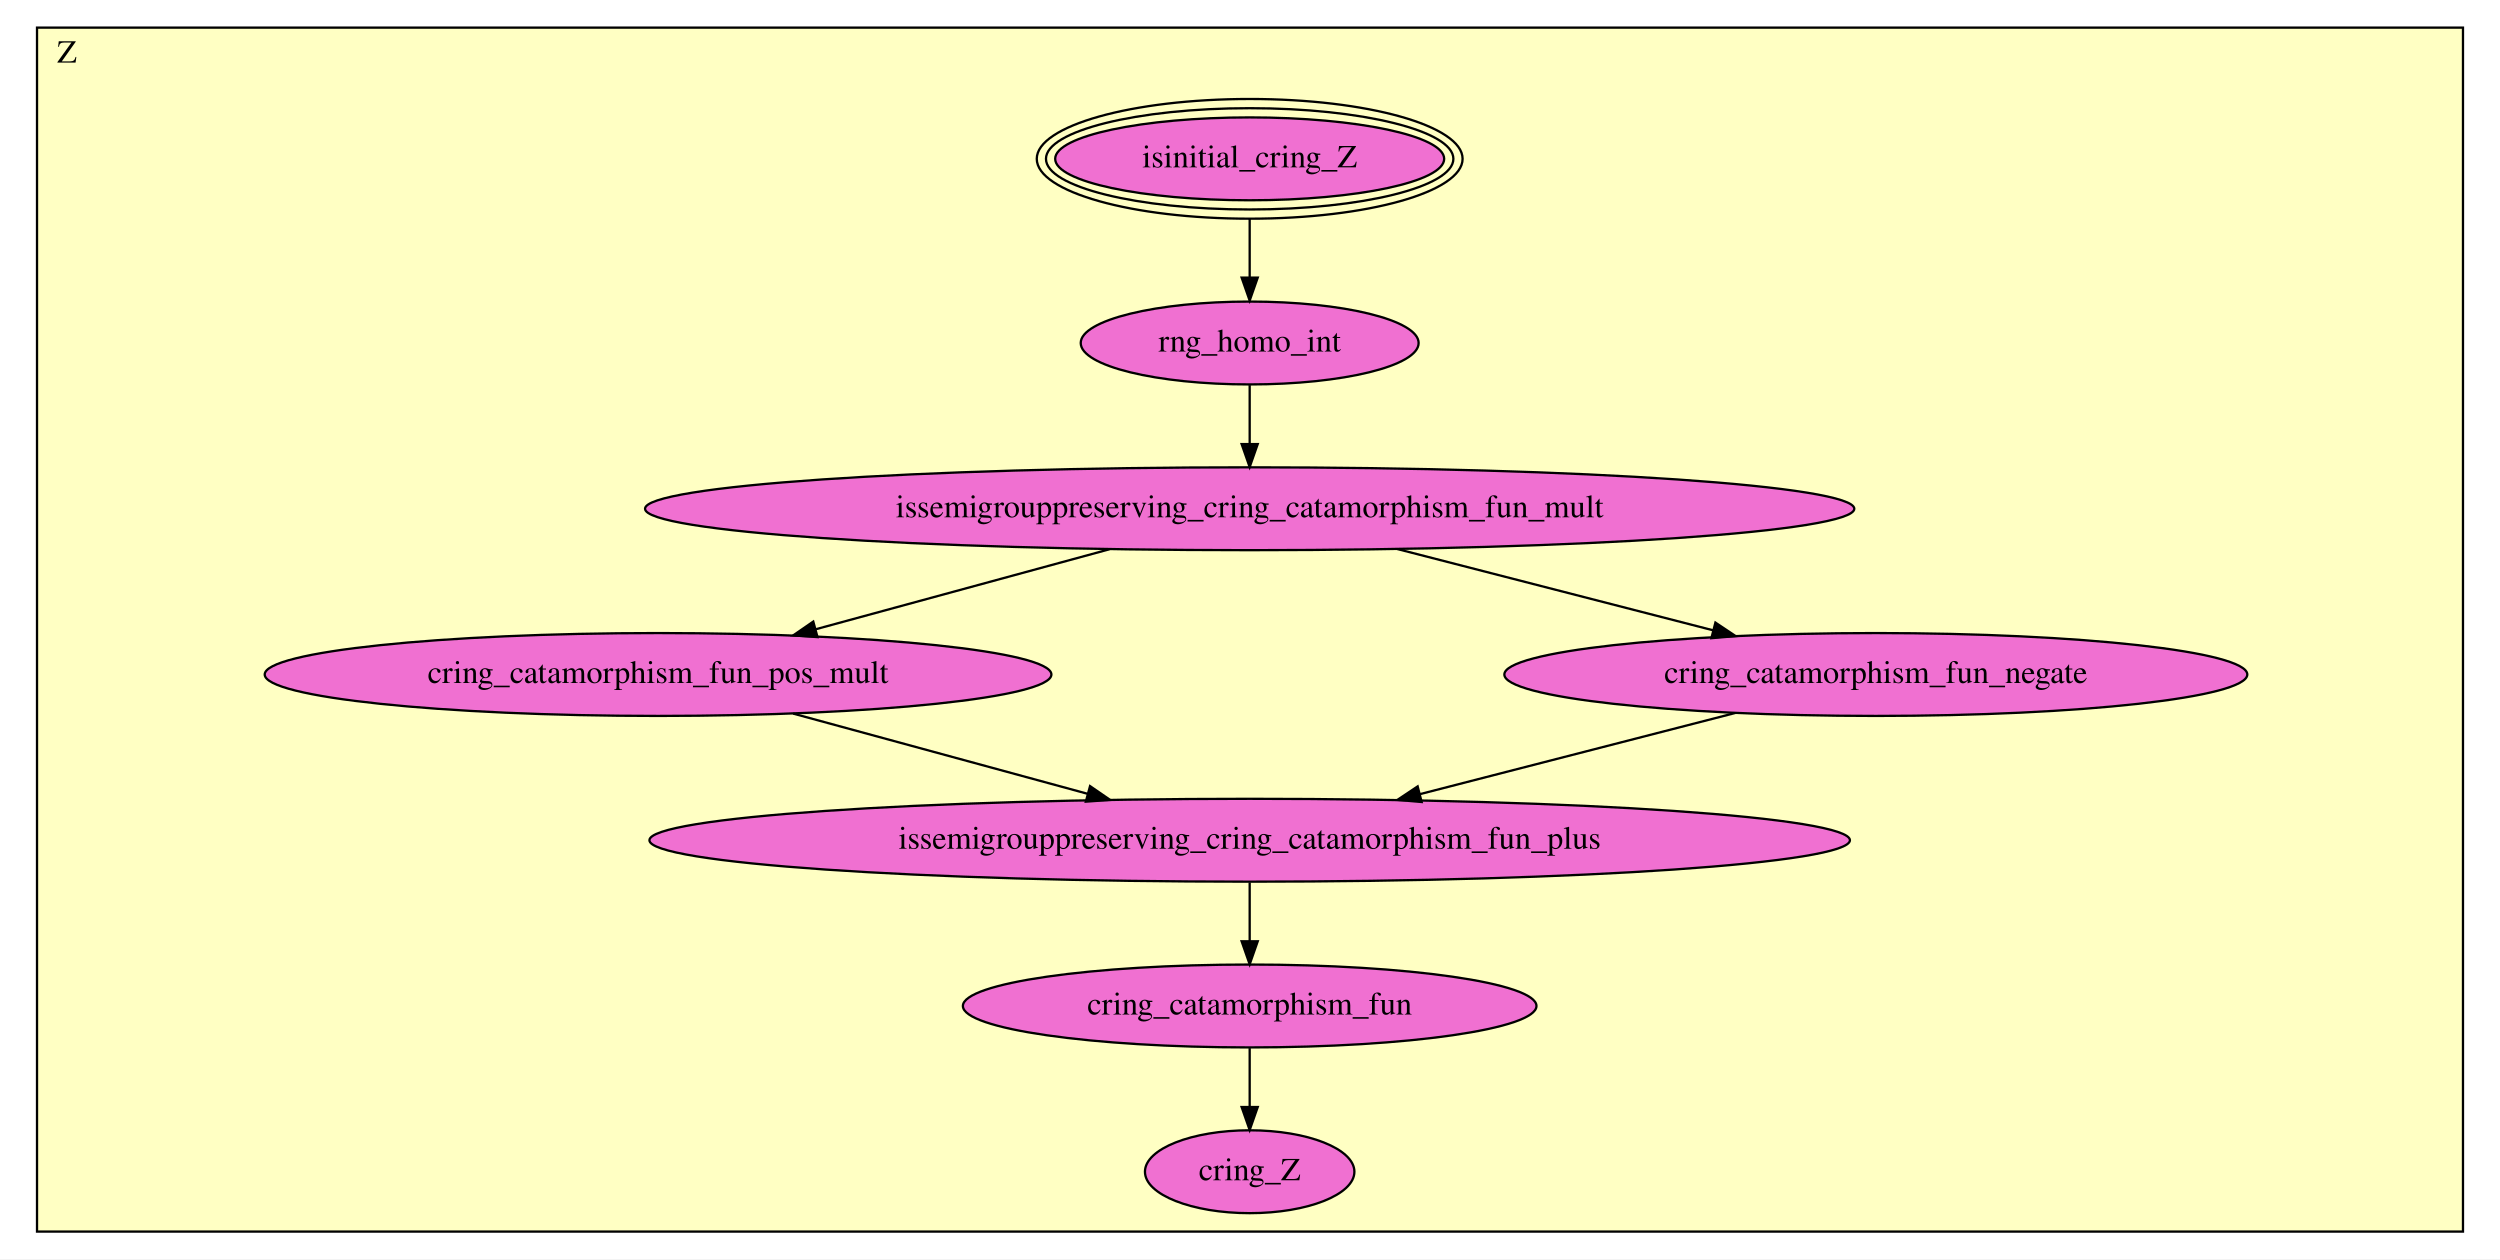
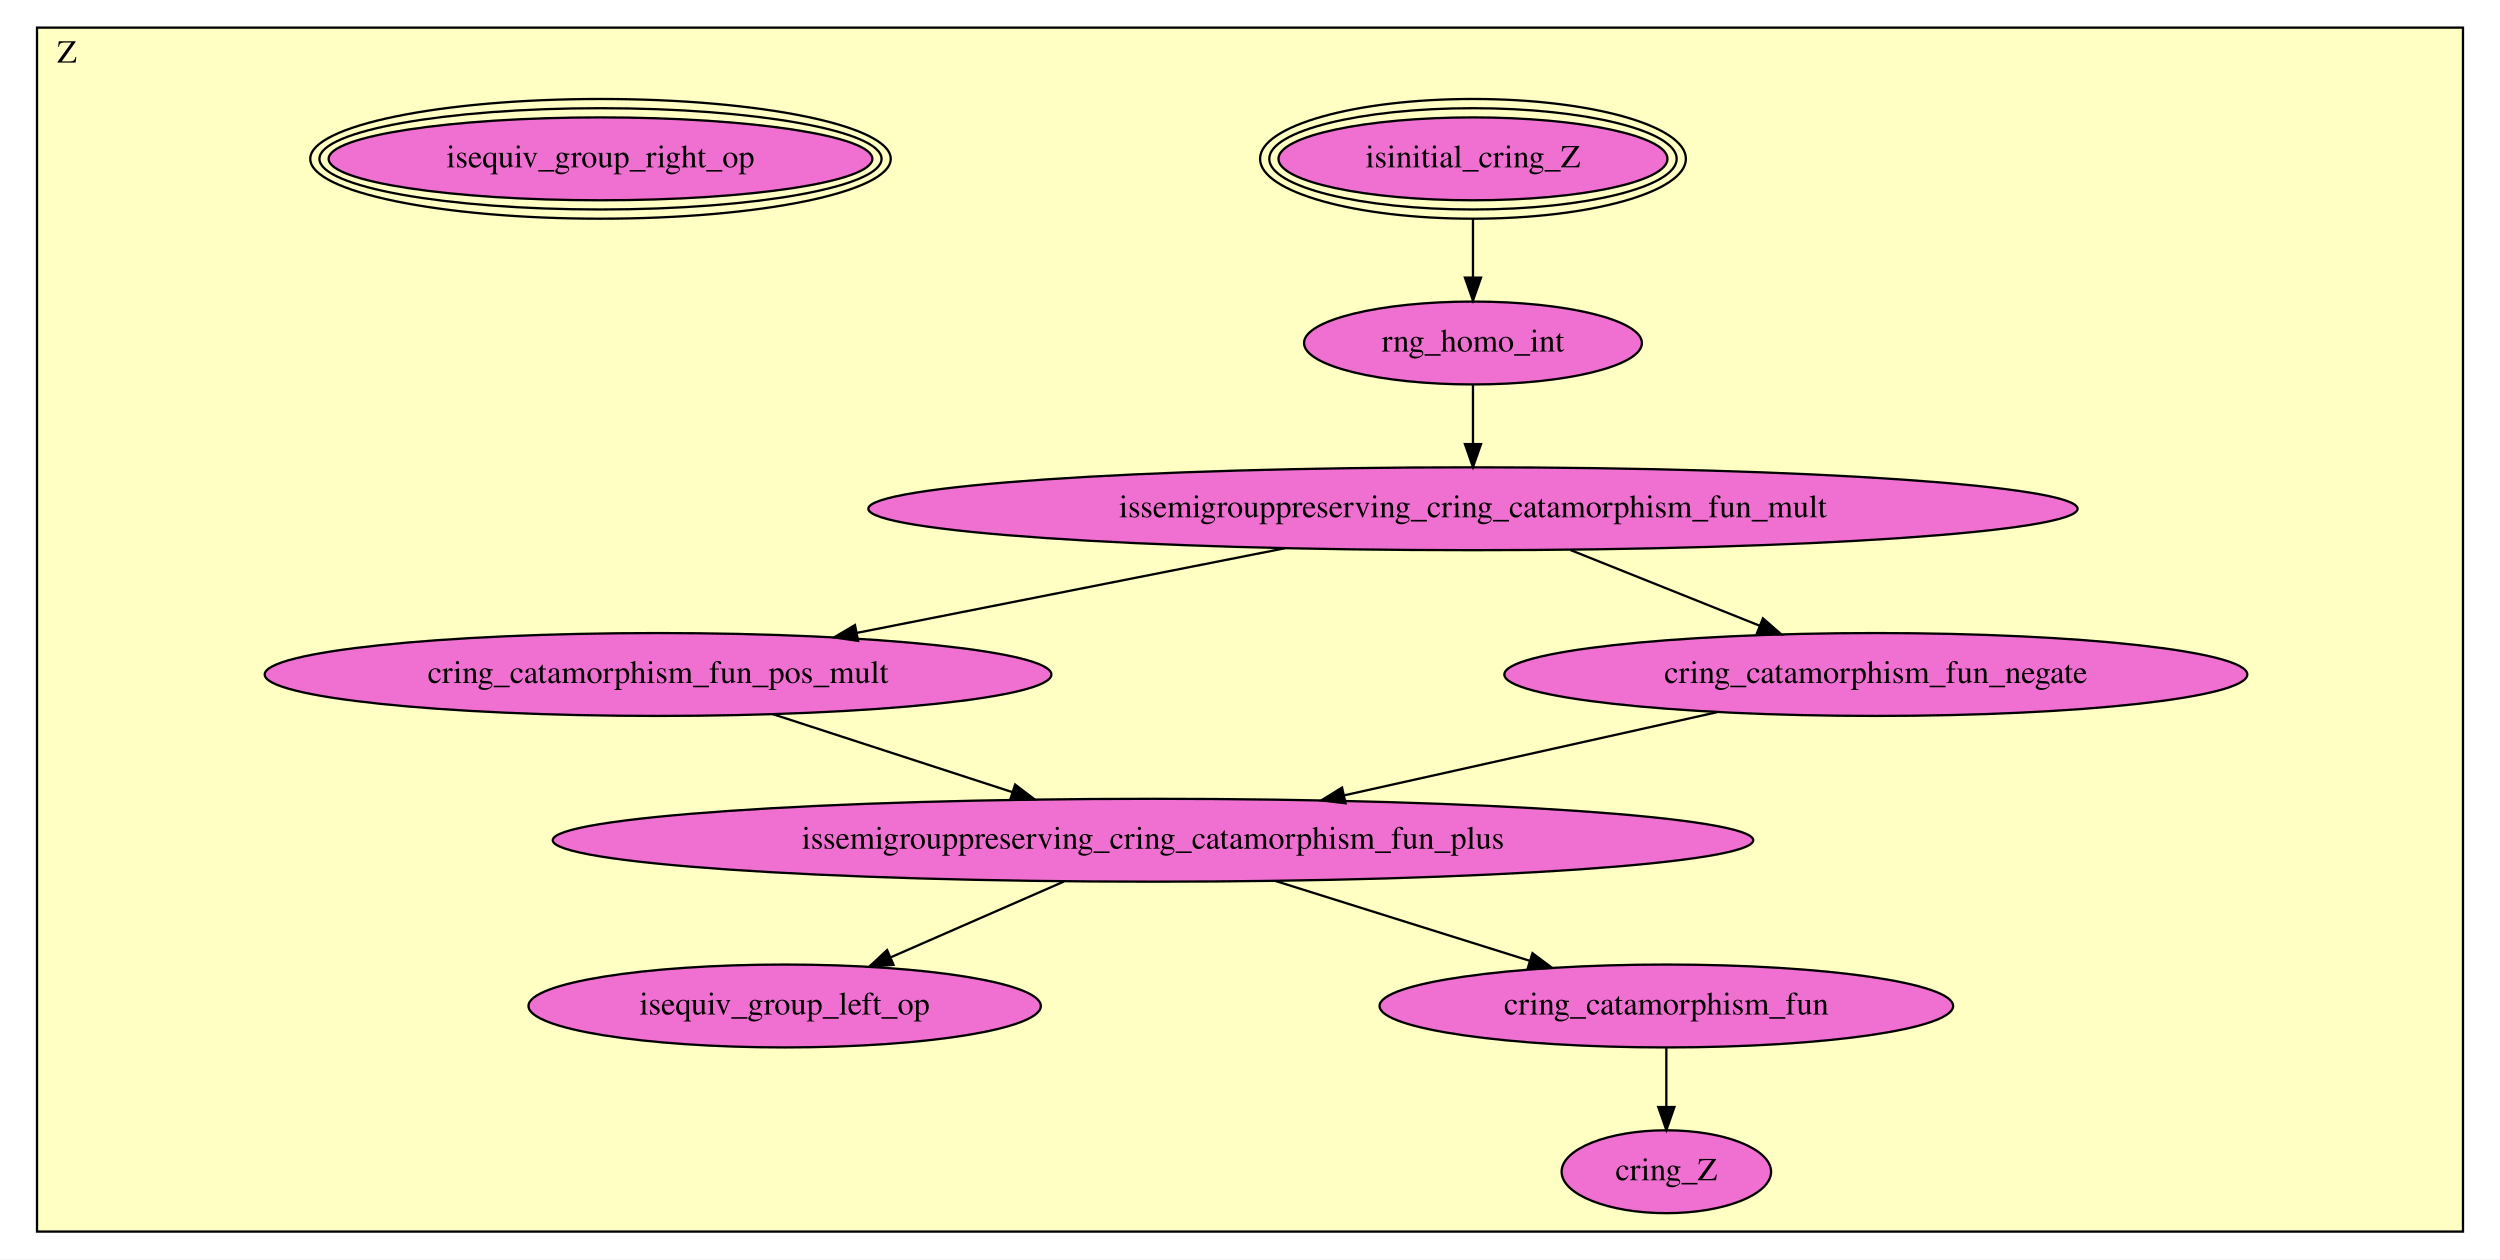
<svg xmlns="http://www.w3.org/2000/svg" xmlns:xlink="http://www.w3.org/1999/xlink" width="1086pt" height="547pt" viewBox="0.00 0.00 1086.00 547.00">
  <g id="graph0" class="graph" transform="scale(1 1) rotate(0) translate(4 543)">
    <polygon fill="white" stroke="transparent" points="-4,4 -4,-543 1082,-543 1082,4 -4,4" />
    <g id="clust1" class="cluster">
      <polygon fill="#ffffc3" stroke="black" points="12.08,-8 12.08,-531 1065.92,-531 1065.92,-8 12.08,-8" />
      <text text-anchor="middle" x="25.08" y="-515.8" font-family="Times,serif" font-size="14.00">Z</text>
    </g>
    <g id="node1" class="node">
      <g id="a_node1">
        <a xlink:href="Z.html#isinitial_cring_Z" xlink:title="isinitial_cring_Z">
-           <ellipse fill="#f070d1" stroke="black" cx="538.86" cy="-474" rx="84.49" ry="18" />
-           <ellipse fill="none" stroke="black" cx="538.86" cy="-474" rx="88.49" ry="22" />
-           <ellipse fill="none" stroke="black" cx="538.86" cy="-474" rx="92.49" ry="26" />
-           <text text-anchor="middle" x="538.86" y="-470.3" font-family="Times,serif" font-size="14.00">isinitial_cring_Z</text>
+           <ellipse fill="#f070d1" stroke="black" cx="635.86" cy="-474" rx="84.49" ry="18" />
+           <ellipse fill="none" stroke="black" cx="635.86" cy="-474" rx="88.49" ry="22" />
+           <ellipse fill="none" stroke="black" cx="635.86" cy="-474" rx="92.49" ry="26" />
+           <text text-anchor="middle" x="635.86" y="-470.3" font-family="Times,serif" font-size="14.00">isinitial_cring_Z</text>
        </a>
      </g>
    </g>
    <g id="node2" class="node">
      <g id="a_node2">
        <a xlink:href="Z.html#rng_homo_int" xlink:title="rng_homo_int">
-           <ellipse fill="#f070d1" stroke="black" cx="538.86" cy="-394" rx="73.39" ry="18" />
-           <text text-anchor="middle" x="538.86" y="-390.3" font-family="Times,serif" font-size="14.00">rng_homo_int</text>
+           <ellipse fill="#f070d1" stroke="black" cx="635.86" cy="-394" rx="73.39" ry="18" />
+           <text text-anchor="middle" x="635.86" y="-390.3" font-family="Times,serif" font-size="14.00">rng_homo_int</text>
        </a>
      </g>
    </g>
    <g id="edge1" class="edge">
-       <path fill="none" stroke="black" d="M538.86,-447.89C538.86,-439.84 538.86,-430.88 538.86,-422.66" />
-       <polygon fill="black" stroke="black" points="542.36,-422.41 538.86,-412.41 535.36,-422.41 542.36,-422.41" />
+       <path fill="none" stroke="black" d="M635.86,-447.89C635.86,-439.84 635.86,-430.88 635.86,-422.66" />
+       <polygon fill="black" stroke="black" points="639.36,-422.41 635.86,-412.41 632.36,-422.41 639.36,-422.41" />
    </g>
    <g id="node3" class="node">
      <g id="a_node3">
        <a xlink:href="Z.html#issemigrouppreserving_cring_catamorphism_fun_mult" xlink:title="issemigrouppreserving_cring_catamorphism_fun_mult">
-           <ellipse fill="#f070d1" stroke="black" cx="538.86" cy="-322" rx="262.65" ry="18" />
-           <text text-anchor="middle" x="538.86" y="-318.3" font-family="Times,serif" font-size="14.00">issemigrouppreserving_cring_catamorphism_fun_mult</text>
+           <ellipse fill="#f070d1" stroke="black" cx="635.86" cy="-322" rx="262.65" ry="18" />
+           <text text-anchor="middle" x="635.86" y="-318.3" font-family="Times,serif" font-size="14.00">issemigrouppreserving_cring_catamorphism_fun_mult</text>
        </a>
      </g>
    </g>
    <g id="edge2" class="edge">
-       <path fill="none" stroke="black" d="M538.86,-375.7C538.86,-367.98 538.86,-358.71 538.86,-350.11" />
-       <polygon fill="black" stroke="black" points="542.36,-350.1 538.86,-340.1 535.36,-350.1 542.36,-350.1" />
+       <path fill="none" stroke="black" d="M635.86,-375.7C635.86,-367.98 635.86,-358.71 635.86,-350.11" />
+       <polygon fill="black" stroke="black" points="639.36,-350.1 635.86,-340.1 632.36,-350.1 639.36,-350.1" />
    </g>
    <g id="node4" class="node">
      <g id="a_node4">
        <a xlink:href="Z.html#cring_catamorphism_fun_pos_mult" xlink:title="cring_catamorphism_fun_pos_mult">
          <ellipse fill="#f070d1" stroke="black" cx="281.86" cy="-250" rx="170.87" ry="18" />
          <text text-anchor="middle" x="281.86" y="-246.3" font-family="Times,serif" font-size="14.00">cring_catamorphism_fun_pos_mult</text>
        </a>
      </g>
    </g>
    <g id="edge3" class="edge">
-       <path fill="none" stroke="black" d="M477.96,-304.41C439.64,-293.98 390.12,-280.49 350.43,-269.68" />
-       <polygon fill="black" stroke="black" points="351.13,-266.24 340.56,-266.99 349.29,-272.99 351.13,-266.24" />
+       <path fill="none" stroke="black" d="M554.2,-304.85C498.54,-293.84 424.93,-279.29 368.28,-268.09" />
+       <polygon fill="black" stroke="black" points="368.76,-264.61 358.27,-266.11 367.4,-271.48 368.76,-264.61" />
    </g>
    <g id="node5" class="node">
      <g id="a_node5">
        <a xlink:href="Z.html#cring_catamorphism_fun_negate" xlink:title="cring_catamorphism_fun_negate">
          <ellipse fill="#f070d1" stroke="black" cx="810.86" cy="-250" rx="161.37" ry="18" />
          <text text-anchor="middle" x="810.86" y="-246.3" font-family="Times,serif" font-size="14.00">cring_catamorphism_fun_negate</text>
        </a>
      </g>
    </g>
    <g id="edge4" class="edge">
-       <path fill="none" stroke="black" d="M602.98,-304.5C644.21,-293.89 697.82,-280.09 740.27,-269.17" />
-       <polygon fill="black" stroke="black" points="741.17,-272.55 749.98,-266.67 739.42,-265.77 741.17,-272.55" />
+       <path fill="none" stroke="black" d="M678.23,-304.05C703,-294.14 734.42,-281.58 760.47,-271.16" />
+       <polygon fill="black" stroke="black" points="761.81,-274.39 769.8,-267.43 759.21,-267.89 761.81,-274.39" />
    </g>
    <g id="node6" class="node">
      <g id="a_node6">
        <a xlink:href="Z.html#issemigrouppreserving_cring_catamorphism_fun_plus" xlink:title="issemigrouppreserving_cring_catamorphism_fun_plus">
-           <ellipse fill="#f070d1" stroke="black" cx="538.86" cy="-178" rx="260.75" ry="18" />
-           <text text-anchor="middle" x="538.86" y="-174.3" font-family="Times,serif" font-size="14.00">issemigrouppreserving_cring_catamorphism_fun_plus</text>
+           <ellipse fill="#f070d1" stroke="black" cx="496.86" cy="-178" rx="260.75" ry="18" />
+           <text text-anchor="middle" x="496.86" y="-174.3" font-family="Times,serif" font-size="14.00">issemigrouppreserving_cring_catamorphism_fun_plus</text>
        </a>
      </g>
    </g>
    <g id="edge5" class="edge">
-       <path fill="none" stroke="black" d="M340.5,-233.03C378.55,-222.67 428.34,-209.1 468.51,-198.16" />
-       <polygon fill="black" stroke="black" points="469.51,-201.52 478.24,-195.51 467.68,-194.76 469.51,-201.52" />
+       <path fill="none" stroke="black" d="M331.73,-232.76C362.78,-222.66 402.93,-209.58 435.87,-198.86" />
+       <polygon fill="black" stroke="black" points="436.97,-202.18 445.4,-195.76 434.81,-195.52 436.97,-202.18" />
    </g>
    <g id="edge6" class="edge">
-       <path fill="none" stroke="black" d="M749.82,-233.29C709.28,-222.86 655.81,-209.1 612.85,-198.04" />
-       <polygon fill="black" stroke="black" points="613.57,-194.61 603.01,-195.51 611.83,-201.39 613.57,-194.61" />
+       <path fill="none" stroke="black" d="M741.95,-233.64C694.23,-223 630.44,-208.78 579.91,-197.51" />
+       <polygon fill="black" stroke="black" points="580.51,-194.06 569.98,-195.3 578.98,-200.89 580.51,-194.06" />
    </g>
-     <g id="node7" class="node">
-       <g id="a_node7">
-         <a xlink:href="Z.html#cring_catamorphism_fun" xlink:title="cring_catamorphism_fun">
-           <ellipse fill="#f070d1" stroke="black" cx="538.86" cy="-106" rx="124.58" ry="18" />
-           <text text-anchor="middle" x="538.86" y="-102.3" font-family="Times,serif" font-size="14.00">cring_catamorphism_fun</text>
+     <g id="node8" class="node">
+       <g id="a_node8">
+         <a xlink:href="Z.html#isequiv_group_left_op" xlink:title="isequiv_group_left_op">
+           <ellipse fill="#f070d1" stroke="black" cx="336.86" cy="-106" rx="111.28" ry="18" />
+           <text text-anchor="middle" x="336.86" y="-102.3" font-family="Times,serif" font-size="14.00">isequiv_group_left_op</text>
        </a>
      </g>
    </g>
    <g id="edge7" class="edge">
-       <path fill="none" stroke="black" d="M538.86,-159.7C538.86,-151.98 538.86,-142.71 538.86,-134.11" />
-       <polygon fill="black" stroke="black" points="542.36,-134.1 538.86,-124.1 535.36,-134.1 542.36,-134.1" />
+       <path fill="none" stroke="black" d="M458.13,-160.05C435.43,-150.12 406.63,-137.52 382.79,-127.09" />
+       <polygon fill="black" stroke="black" points="384.15,-123.87 373.59,-123.07 381.35,-130.28 384.15,-123.87" />
    </g>
-     <g id="node8" class="node">
-       <g id="a_node8">
-         <a xlink:href="Z.html#cring_Z" xlink:title="cring_Z">
-           <ellipse fill="#f070d1" stroke="black" cx="538.86" cy="-34" rx="45.49" ry="18" />
-           <text text-anchor="middle" x="538.86" y="-30.3" font-family="Times,serif" font-size="14.00">cring_Z</text>
+     <g id="node9" class="node">
+       <g id="a_node9">
+         <a xlink:href="Z.html#cring_catamorphism_fun" xlink:title="cring_catamorphism_fun">
+           <ellipse fill="#f070d1" stroke="black" cx="719.86" cy="-106" rx="124.58" ry="18" />
+           <text text-anchor="middle" x="719.86" y="-102.3" font-family="Times,serif" font-size="14.00">cring_catamorphism_fun</text>
        </a>
      </g>
    </g>
    <g id="edge8" class="edge">
-       <path fill="none" stroke="black" d="M538.86,-87.7C538.86,-79.98 538.86,-70.71 538.86,-62.11" />
-       <polygon fill="black" stroke="black" points="542.36,-62.1 538.86,-52.1 535.36,-62.1 542.36,-62.1" />
+       <path fill="none" stroke="black" d="M549.99,-160.32C583.18,-149.91 625.96,-136.48 660.29,-125.7" />
+       <polygon fill="black" stroke="black" points="661.7,-128.93 670.19,-122.59 659.61,-122.25 661.7,-128.93" />
+     </g>
+     <g id="node7" class="node">
+       <g id="a_node7">
+         <a xlink:href="Z.html#isequiv_group_right_op" xlink:title="isequiv_group_right_op">
+           <ellipse fill="#f070d1" stroke="black" cx="256.86" cy="-474" rx="118.09" ry="18" />
+           <ellipse fill="none" stroke="black" cx="256.86" cy="-474" rx="122.09" ry="22" />
+           <ellipse fill="none" stroke="black" cx="256.86" cy="-474" rx="126.08" ry="26" />
+           <text text-anchor="middle" x="256.86" y="-470.3" font-family="Times,serif" font-size="14.00">isequiv_group_right_op</text>
+         </a>
+       </g>
+     </g>
+     <g id="node10" class="node">
+       <g id="a_node10">
+         <a xlink:href="Z.html#cring_Z" xlink:title="cring_Z">
+           <ellipse fill="#f070d1" stroke="black" cx="719.86" cy="-34" rx="45.49" ry="18" />
+           <text text-anchor="middle" x="719.86" y="-30.3" font-family="Times,serif" font-size="14.00">cring_Z</text>
+         </a>
+       </g>
+     </g>
+     <g id="edge9" class="edge">
+       <path fill="none" stroke="black" d="M719.86,-87.7C719.86,-79.98 719.86,-70.71 719.86,-62.11" />
+       <polygon fill="black" stroke="black" points="723.36,-62.1 719.86,-52.1 716.36,-62.1 723.36,-62.1" />
    </g>
  </g>
</svg>
